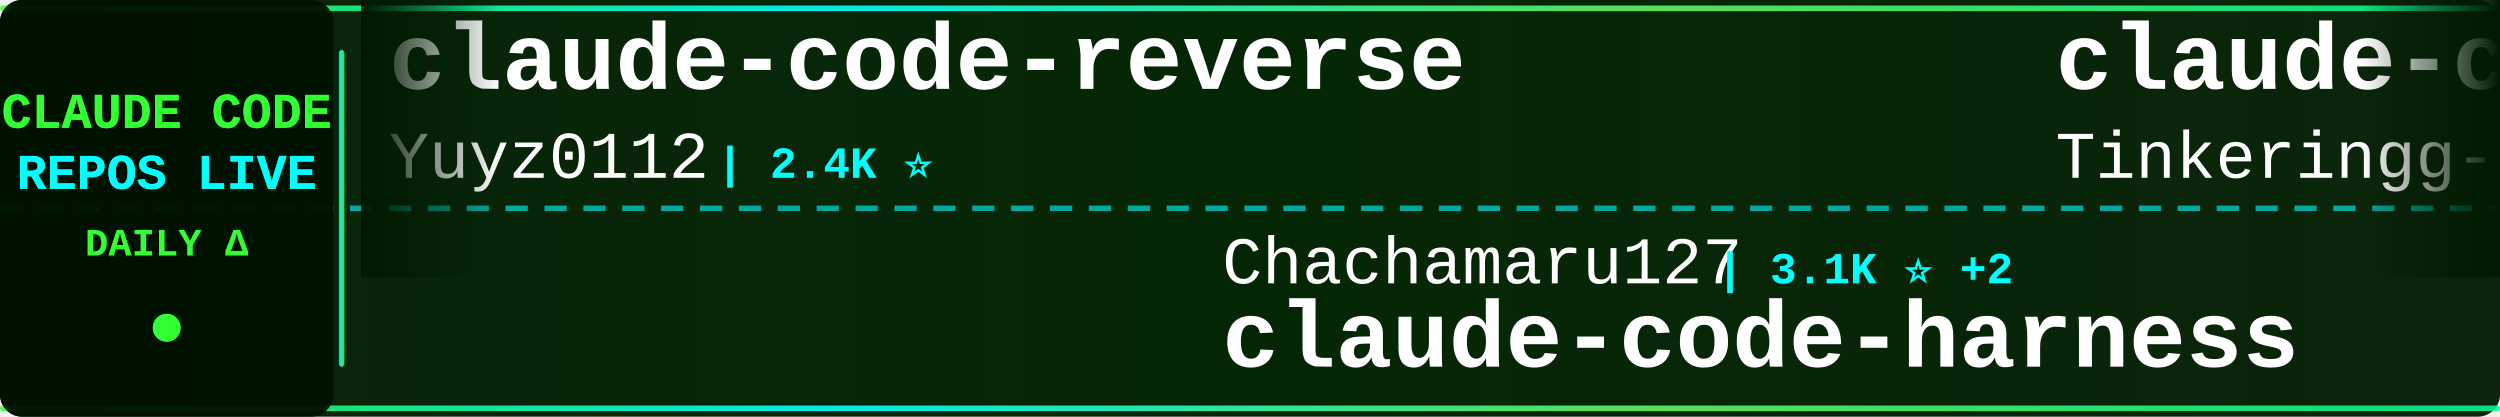
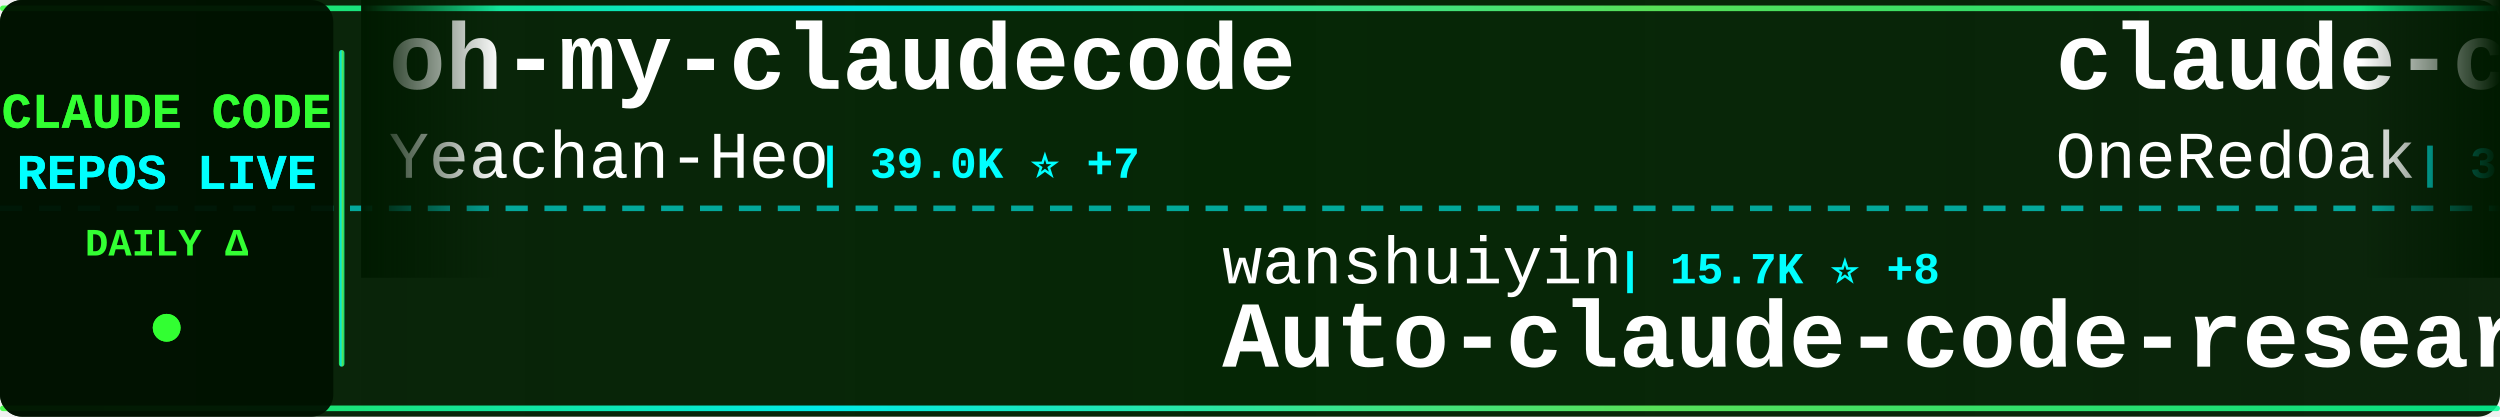
<svg xmlns="http://www.w3.org/2000/svg" width="900" height="150">
  <defs>
    <linearGradient id="tickerBg" x1="0%" y1="0%" x2="100%" y2="0%">
      <stop offset="0%" style="stop-color:#001a00;stop-opacity:0.95" />
      <stop offset="50%" style="stop-color:#002200;stop-opacity:0.98" />
      <stop offset="100%" style="stop-color:#001a00;stop-opacity:0.95" />
    </linearGradient>
    <linearGradient id="borderGrad" x1="0%" y1="0%" x2="100%" y2="0%">
      <stop offset="0%" style="stop-color:#33ff33;stop-opacity:0.85">
        <animate attributeName="stop-opacity" values="0.85;1;0.85" dur="2s" repeatCount="indefinite" />
      </stop>
      <stop offset="33%" style="stop-color:#00ffff;stop-opacity:0.9">
        <animate attributeName="stop-opacity" values="0.9;1;0.9" dur="2.2s" repeatCount="indefinite" />
      </stop>
      <stop offset="66%" style="stop-color:#66ff66;stop-opacity:0.85">
        <animate attributeName="stop-opacity" values="0.85;1;0.85" dur="1.8s" repeatCount="indefinite" />
      </stop>
      <stop offset="100%" style="stop-color:#00ff99;stop-opacity:0.85">
        <animate attributeName="stop-opacity" values="0.85;1;0.85" dur="2s" repeatCount="indefinite" />
      </stop>
    </linearGradient>
    <filter id="textGlow">
      <feGaussianBlur stdDeviation="0.1" result="coloredBlur" />
      <feMerge>
        <feMergeNode in="coloredBlur" />
        <feMergeNode in="SourceGraphic" />
      </feMerge>
    </filter>
    <filter id="metricGlow">
      <feGaussianBlur stdDeviation="0.2" result="coloredBlur" />
      <feMerge>
        <feMergeNode in="coloredBlur" />
        <feMergeNode in="SourceGraphic" />
      </feMerge>
    </filter>
    <linearGradient id="leftFade" x1="0%" y1="0%" x2="100%" y2="0%">
      <stop offset="0%" style="stop-color:#001a00;stop-opacity:1" />
      <stop offset="100%" style="stop-color:#001a00;stop-opacity:0" />
    </linearGradient>
    <linearGradient id="rightFade" x1="0%" y1="0%" x2="100%" y2="0%">
      <stop offset="0%" style="stop-color:#001a00;stop-opacity:0" />
      <stop offset="100%" style="stop-color:#001a00;stop-opacity:1" />
    </linearGradient>
  </defs>
  <rect width="900" height="150" fill="url(#tickerBg)" rx="8" />
  <rect x="0" y="2" width="900" height="2" fill="url(#borderGrad)" rx="1" />
  <rect x="0" y="146" width="900" height="2" fill="url(#borderGrad)" rx="1" />
  <line x1="0" y1="75" x2="900" y2="75" stroke="#00ffff" stroke-width="2" stroke-dasharray="8 6" opacity="0.6" />
  <rect x="0" y="0" width="120" height="150" fill="#001100" opacity="0.95" rx="8" />
  <text x="60" y="46" font-family="'Courier New', monospace" font-size="18" font-weight="bold" fill="#33ff33" text-anchor="middle" filter="url(#textGlow)">
    CLAUDE CODE
  </text>
  <text x="60" y="68" font-family="'Courier New', monospace" font-size="18" font-weight="bold" fill="#00ffff" text-anchor="middle" filter="url(#textGlow)">
    REPOS LIVE
  </text>
  <text x="60" y="92" font-family="'Courier New', monospace" font-size="14" font-weight="bold" fill="#33ff33" text-anchor="middle">
    DAILY Δ
  </text>
  <circle cx="60" cy="118" r="5" fill="#33ff33" filter="url(#metricGlow)">
    <animate attributeName="r" values="4;6;4" dur="1.5s" repeatCount="indefinite" />
    <animate attributeName="opacity" values="0.6;1;0.6" dur="1.5s" repeatCount="indefinite" />
  </circle>
  <rect x="122" y="18" width="2" height="114" fill="url(#borderGrad)" rx="1" />
  <clipPath id="tickerClip">
    <rect x="130" y="0" width="770" height="150" />
  </clipPath>
  <g clip-path="url(#tickerClip)">
    <g id="tickerItems">
      <animateTransform attributeName="transform" attributeType="XML" type="translate" from="0 0" to="-3000 0" dur="54s" repeatCount="indefinite" />
      <g transform="translate(0, 0)">
-         <text x="140" y="32" font-family="'Courier New', monospace" font-size="34" font-weight="bold" fill="#ffffff">claude-code-reverse</text>
-         <text x="140" y="64" font-family="'Courier New', monospace" font-size="24" font-weight="normal" fill="#ffffff" opacity="1.0">Yuyz0112</text>
-         <text x="258" y="64" font-family="'Courier New', monospace" font-size="16" font-weight="bold" fill="#00ffff"> | 2.4K ⭐</text>
+         <text x="140" y="32" font-family="'Courier New', monospace" font-size="34" font-weight="bold" fill="#ffffff">oh-my-claudecode</text>
+         <text x="140" y="64" font-family="'Courier New', monospace" font-size="24" font-weight="normal" fill="#ffffff" opacity="1.0">Yeachan-Heo</text>
+         <text x="294" y="64" font-family="'Courier New', monospace" font-size="16" font-weight="bold" fill="#00ffff"> | 39.0K ⭐ +7</text>
      </g>
      <g transform="translate(300, 0)">
-         <text x="140" y="102" font-family="'Courier New', monospace" font-size="24" font-weight="normal" fill="#ffffff" opacity="1.0">Chachamaru127</text>
-         <text x="318" y="102" font-family="'Courier New', monospace" font-size="16" font-weight="bold" fill="#00ffff"> | 3.1K ⭐ +2</text>
-         <text x="140" y="132" font-family="'Courier New', monospace" font-size="34" font-weight="bold" fill="#ffffff">claude-code-harness</text>
+         <text x="140" y="102" font-family="'Courier New', monospace" font-size="24" font-weight="normal" fill="#ffffff" opacity="1.0">wanshuiyin</text>
+         <text x="282" y="102" font-family="'Courier New', monospace" font-size="16" font-weight="bold" fill="#00ffff"> | 15.7K ⭐ +8</text>
+         <text x="140" y="132" font-family="'Courier New', monospace" font-size="34" font-weight="bold" fill="#ffffff">Auto-claude-code-researc...</text>
      </g>
      <g transform="translate(600, 0)">
-         <text x="140" y="32" font-family="'Courier New', monospace" font-size="34" font-weight="bold" fill="#ffffff">claude-code</text>
-         <text x="140" y="64" font-family="'Courier New', monospace" font-size="24" font-weight="normal" fill="#ffffff" opacity="1.0">Tinkeringg-Lab</text>
-         <text x="330" y="64" font-family="'Courier New', monospace" font-size="16" font-weight="bold" fill="#00ffff"> | 212 ⭐</text>
+         <text x="140" y="32" font-family="'Courier New', monospace" font-size="34" font-weight="bold" fill="#ffffff">claude-code-workflows</text>
+         <text x="140" y="64" font-family="'Courier New', monospace" font-size="24" font-weight="normal" fill="#ffffff" opacity="1.0">OneRedOak</text>
+         <text x="270" y="64" font-family="'Courier New', monospace" font-size="16" font-weight="bold" fill="#00ffff"> | 3.9K ⭐</text>
      </g>
      <g transform="translate(900, 0)">
-         <text x="140" y="102" font-family="'Courier New', monospace" font-size="24" font-weight="normal" fill="#ffffff" opacity="1.0">isboyjc</text>
-         <text x="246" y="102" font-family="'Courier New', monospace" font-size="16" font-weight="bold" fill="#00ffff"> | 162 ⭐</text>
+         <text x="140" y="102" font-family="'Courier New', monospace" font-size="24" font-weight="normal" fill="#ffffff" opacity="1.0">jarmuine</text>
+         <text x="258" y="102" font-family="'Courier New', monospace" font-size="16" font-weight="bold" fill="#00ffff"> | 2.3K ⭐</text>
        <text x="140" y="132" font-family="'Courier New', monospace" font-size="34" font-weight="bold" fill="#ffffff">claude-code</text>
      </g>
      <g transform="translate(1200, 0)">
-         <text x="140" y="32" font-family="'Courier New', monospace" font-size="34" font-weight="bold" fill="#ffffff">sc-claude-code-files</text>
-         <text x="140" y="64" font-family="'Courier New', monospace" font-size="24" font-weight="normal" fill="#ffffff" opacity="1.0">https-deeplearning-ai</text>
-         <text x="414" y="64" font-family="'Courier New', monospace" font-size="16" font-weight="bold" fill="#00ffff"> | 545 ⭐</text>
+         <text x="140" y="32" font-family="'Courier New', monospace" font-size="34" font-weight="bold" fill="#ffffff">ClaudeCode</text>
+         <text x="140" y="64" font-family="'Courier New', monospace" font-size="24" font-weight="normal" fill="#ffffff" opacity="1.0">guanshan</text>
+         <text x="258" y="64" font-family="'Courier New', monospace" font-size="16" font-weight="bold" fill="#00ffff"> | 61 ⭐</text>
      </g>
      <g transform="translate(1500, 0)">
-         <text x="140" y="102" font-family="'Courier New', monospace" font-size="24" font-weight="normal" fill="#ffffff" opacity="1.0">AICoderTudou</text>
-         <text x="306" y="102" font-family="'Courier New', monospace" font-size="16" font-weight="bold" fill="#00ffff"> | 495 ⭐</text>
-         <text x="140" y="132" font-family="'Courier New', monospace" font-size="34" font-weight="bold" fill="#ffffff">claude-code-tudou</text>
+         <text x="140" y="102" font-family="'Courier New', monospace" font-size="24" font-weight="normal" fill="#ffffff" opacity="1.0">fuergaosi233</text>
+         <text x="306" y="102" font-family="'Courier New', monospace" font-size="16" font-weight="bold" fill="#00ffff"> | 2.8K ⭐</text>
+         <text x="140" y="132" font-family="'Courier New', monospace" font-size="34" font-weight="bold" fill="#ffffff">claude-code-proxy</text>
      </g>
      <g transform="translate(1800, 0)">
-         <text x="140" y="32" font-family="'Courier New', monospace" font-size="34" font-weight="bold" fill="#ffffff">claude-code-system-promp...</text>
-         <text x="140" y="64" font-family="'Courier New', monospace" font-size="24" font-weight="normal" fill="#ffffff" opacity="1.0">Piebald-AI</text>
-         <text x="282" y="64" font-family="'Courier New', monospace" font-size="16" font-weight="bold" fill="#00ffff"> | 12.6K ⭐ +7</text>
+         <text x="140" y="32" font-family="'Courier New', monospace" font-size="34" font-weight="bold" fill="#ffffff">claude-code</text>
+         <text x="140" y="64" font-family="'Courier New', monospace" font-size="24" font-weight="normal" fill="#ffffff" opacity="1.0">codeaashu</text>
+         <text x="270" y="64" font-family="'Courier New', monospace" font-size="16" font-weight="bold" fill="#00ffff"> | 3.3K ⭐ +1</text>
      </g>
      <g transform="translate(2100, 0)">
-         <text x="140" y="102" font-family="'Courier New', monospace" font-size="24" font-weight="normal" fill="#ffffff" opacity="1.0">T-Lab-CUHKSZ</text>
-         <text x="306" y="102" font-family="'Courier New', monospace" font-size="16" font-weight="bold" fill="#00ffff"> | 329 ⭐ +1</text>
-         <text x="140" y="132" font-family="'Courier New', monospace" font-size="34" font-weight="bold" fill="#ffffff">claude-code</text>
+         <text x="140" y="102" font-family="'Courier New', monospace" font-size="24" font-weight="normal" fill="#ffffff" opacity="1.0">FlorianBruniaux</text>
+         <text x="342" y="102" font-family="'Courier New', monospace" font-size="16" font-weight="bold" fill="#00ffff"> | 5.9K ⭐ +2</text>
+         <text x="140" y="132" font-family="'Courier New', monospace" font-size="34" font-weight="bold" fill="#ffffff">claude-code-ultimate-gui...</text>
      </g>
      <g transform="translate(2400, 0)">
-         <text x="140" y="32" font-family="'Courier New', monospace" font-size="34" font-weight="bold" fill="#ffffff">claude-code</text>
-         <text x="140" y="64" font-family="'Courier New', monospace" font-size="24" font-weight="normal" fill="#ffffff" opacity="1.0">RishabhK103</text>
-         <text x="294" y="64" font-family="'Courier New', monospace" font-size="16" font-weight="bold" fill="#00ffff"> | 105 ⭐</text>
+         <text x="140" y="32" font-family="'Courier New', monospace" font-size="34" font-weight="bold" fill="#ffffff">claude-code-base-action</text>
+         <text x="140" y="64" font-family="'Courier New', monospace" font-size="24" font-weight="normal" fill="#ffffff" opacity="1.0">anthropics</text>
+         <text x="282" y="64" font-family="'Courier New', monospace" font-size="16" font-weight="bold" fill="#00ffff"> | 970 ⭐</text>
      </g>
      <g transform="translate(2700, 0)">
-         <text x="140" y="102" font-family="'Courier New', monospace" font-size="24" font-weight="normal" fill="#ffffff" opacity="1.0">WorldFlowAI</text>
-         <text x="294" y="102" font-family="'Courier New', monospace" font-size="16" font-weight="bold" fill="#00ffff"> | 2.0K ⭐ +10</text>
-         <text x="140" y="132" font-family="'Courier New', monospace" font-size="34" font-weight="bold" fill="#ffffff">everything-claude-code</text>
+         <text x="140" y="102" font-family="'Courier New', monospace" font-size="24" font-weight="normal" fill="#ffffff" opacity="1.0">ponponon</text>
+         <text x="258" y="102" font-family="'Courier New', monospace" font-size="16" font-weight="bold" fill="#00ffff"> | 2.3K ⭐ +1</text>
+         <text x="140" y="132" font-family="'Courier New', monospace" font-size="34" font-weight="bold" fill="#ffffff">claude_code_src</text>
      </g>
      <g transform="translate(3000, 0)">
-         <text x="140" y="32" font-family="'Courier New', monospace" font-size="34" font-weight="bold" fill="#ffffff">claude-code-reverse</text>
-         <text x="140" y="64" font-family="'Courier New', monospace" font-size="24" font-weight="normal" fill="#ffffff" opacity="1.0">Yuyz0112</text>
-         <text x="258" y="64" font-family="'Courier New', monospace" font-size="16" font-weight="bold" fill="#00ffff"> | 2.4K ⭐</text>
+         <text x="140" y="32" font-family="'Courier New', monospace" font-size="34" font-weight="bold" fill="#ffffff">oh-my-claudecode</text>
+         <text x="140" y="64" font-family="'Courier New', monospace" font-size="24" font-weight="normal" fill="#ffffff" opacity="1.0">Yeachan-Heo</text>
+         <text x="294" y="64" font-family="'Courier New', monospace" font-size="16" font-weight="bold" fill="#00ffff"> | 39.0K ⭐ +7</text>
      </g>
      <g transform="translate(3300, 0)">
-         <text x="140" y="102" font-family="'Courier New', monospace" font-size="24" font-weight="normal" fill="#ffffff" opacity="1.0">Chachamaru127</text>
-         <text x="318" y="102" font-family="'Courier New', monospace" font-size="16" font-weight="bold" fill="#00ffff"> | 3.1K ⭐ +2</text>
-         <text x="140" y="132" font-family="'Courier New', monospace" font-size="34" font-weight="bold" fill="#ffffff">claude-code-harness</text>
+         <text x="140" y="102" font-family="'Courier New', monospace" font-size="24" font-weight="normal" fill="#ffffff" opacity="1.0">wanshuiyin</text>
+         <text x="282" y="102" font-family="'Courier New', monospace" font-size="16" font-weight="bold" fill="#00ffff"> | 15.7K ⭐ +8</text>
+         <text x="140" y="132" font-family="'Courier New', monospace" font-size="34" font-weight="bold" fill="#ffffff">Auto-claude-code-researc...</text>
      </g>
      <g transform="translate(3600, 0)">
-         <text x="140" y="32" font-family="'Courier New', monospace" font-size="34" font-weight="bold" fill="#ffffff">claude-code</text>
-         <text x="140" y="64" font-family="'Courier New', monospace" font-size="24" font-weight="normal" fill="#ffffff" opacity="1.0">Tinkeringg-Lab</text>
-         <text x="330" y="64" font-family="'Courier New', monospace" font-size="16" font-weight="bold" fill="#00ffff"> | 212 ⭐</text>
+         <text x="140" y="32" font-family="'Courier New', monospace" font-size="34" font-weight="bold" fill="#ffffff">claude-code-workflows</text>
+         <text x="140" y="64" font-family="'Courier New', monospace" font-size="24" font-weight="normal" fill="#ffffff" opacity="1.0">OneRedOak</text>
+         <text x="270" y="64" font-family="'Courier New', monospace" font-size="16" font-weight="bold" fill="#00ffff"> | 3.9K ⭐</text>
      </g>
      <g transform="translate(3900, 0)">
-         <text x="140" y="102" font-family="'Courier New', monospace" font-size="24" font-weight="normal" fill="#ffffff" opacity="1.0">isboyjc</text>
-         <text x="246" y="102" font-family="'Courier New', monospace" font-size="16" font-weight="bold" fill="#00ffff"> | 162 ⭐</text>
+         <text x="140" y="102" font-family="'Courier New', monospace" font-size="24" font-weight="normal" fill="#ffffff" opacity="1.0">jarmuine</text>
+         <text x="258" y="102" font-family="'Courier New', monospace" font-size="16" font-weight="bold" fill="#00ffff"> | 2.3K ⭐</text>
        <text x="140" y="132" font-family="'Courier New', monospace" font-size="34" font-weight="bold" fill="#ffffff">claude-code</text>
      </g>
    </g>
  </g>
  <rect x="130" y="0" width="50" height="100" fill="url(#leftFade)" />
  <rect x="850" y="0" width="50" height="100" fill="url(#rightFade)" />
</svg>
